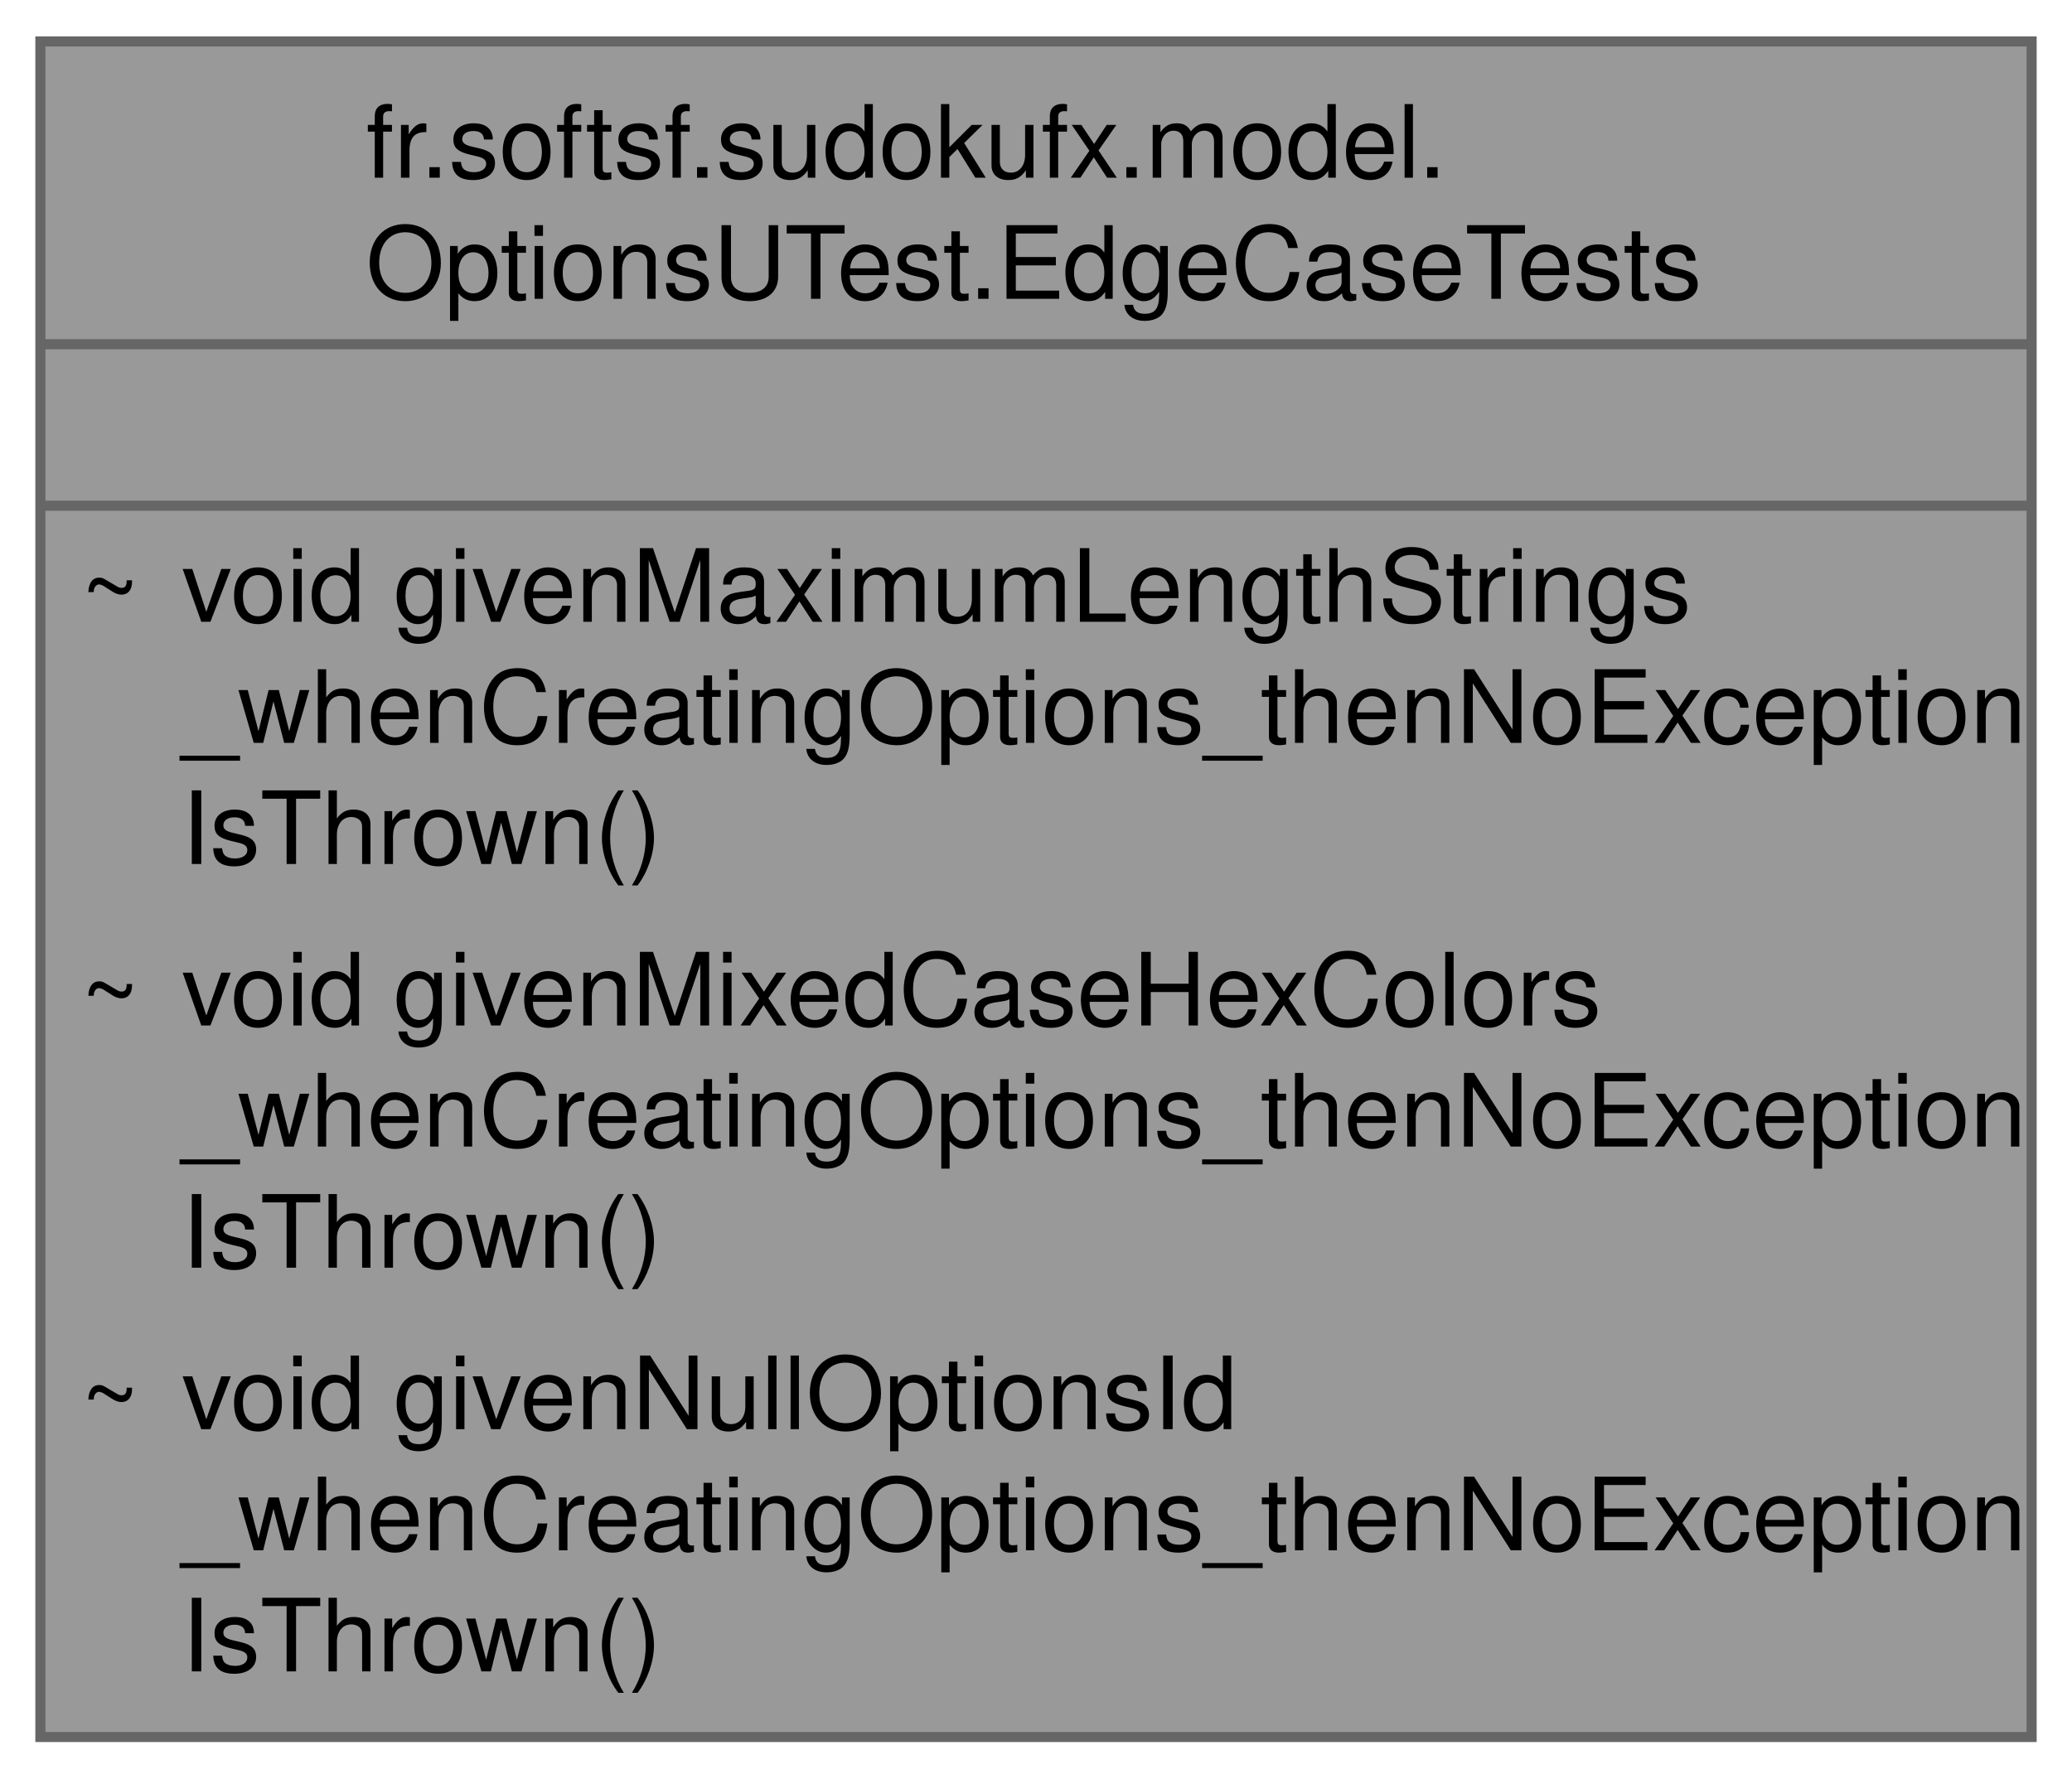
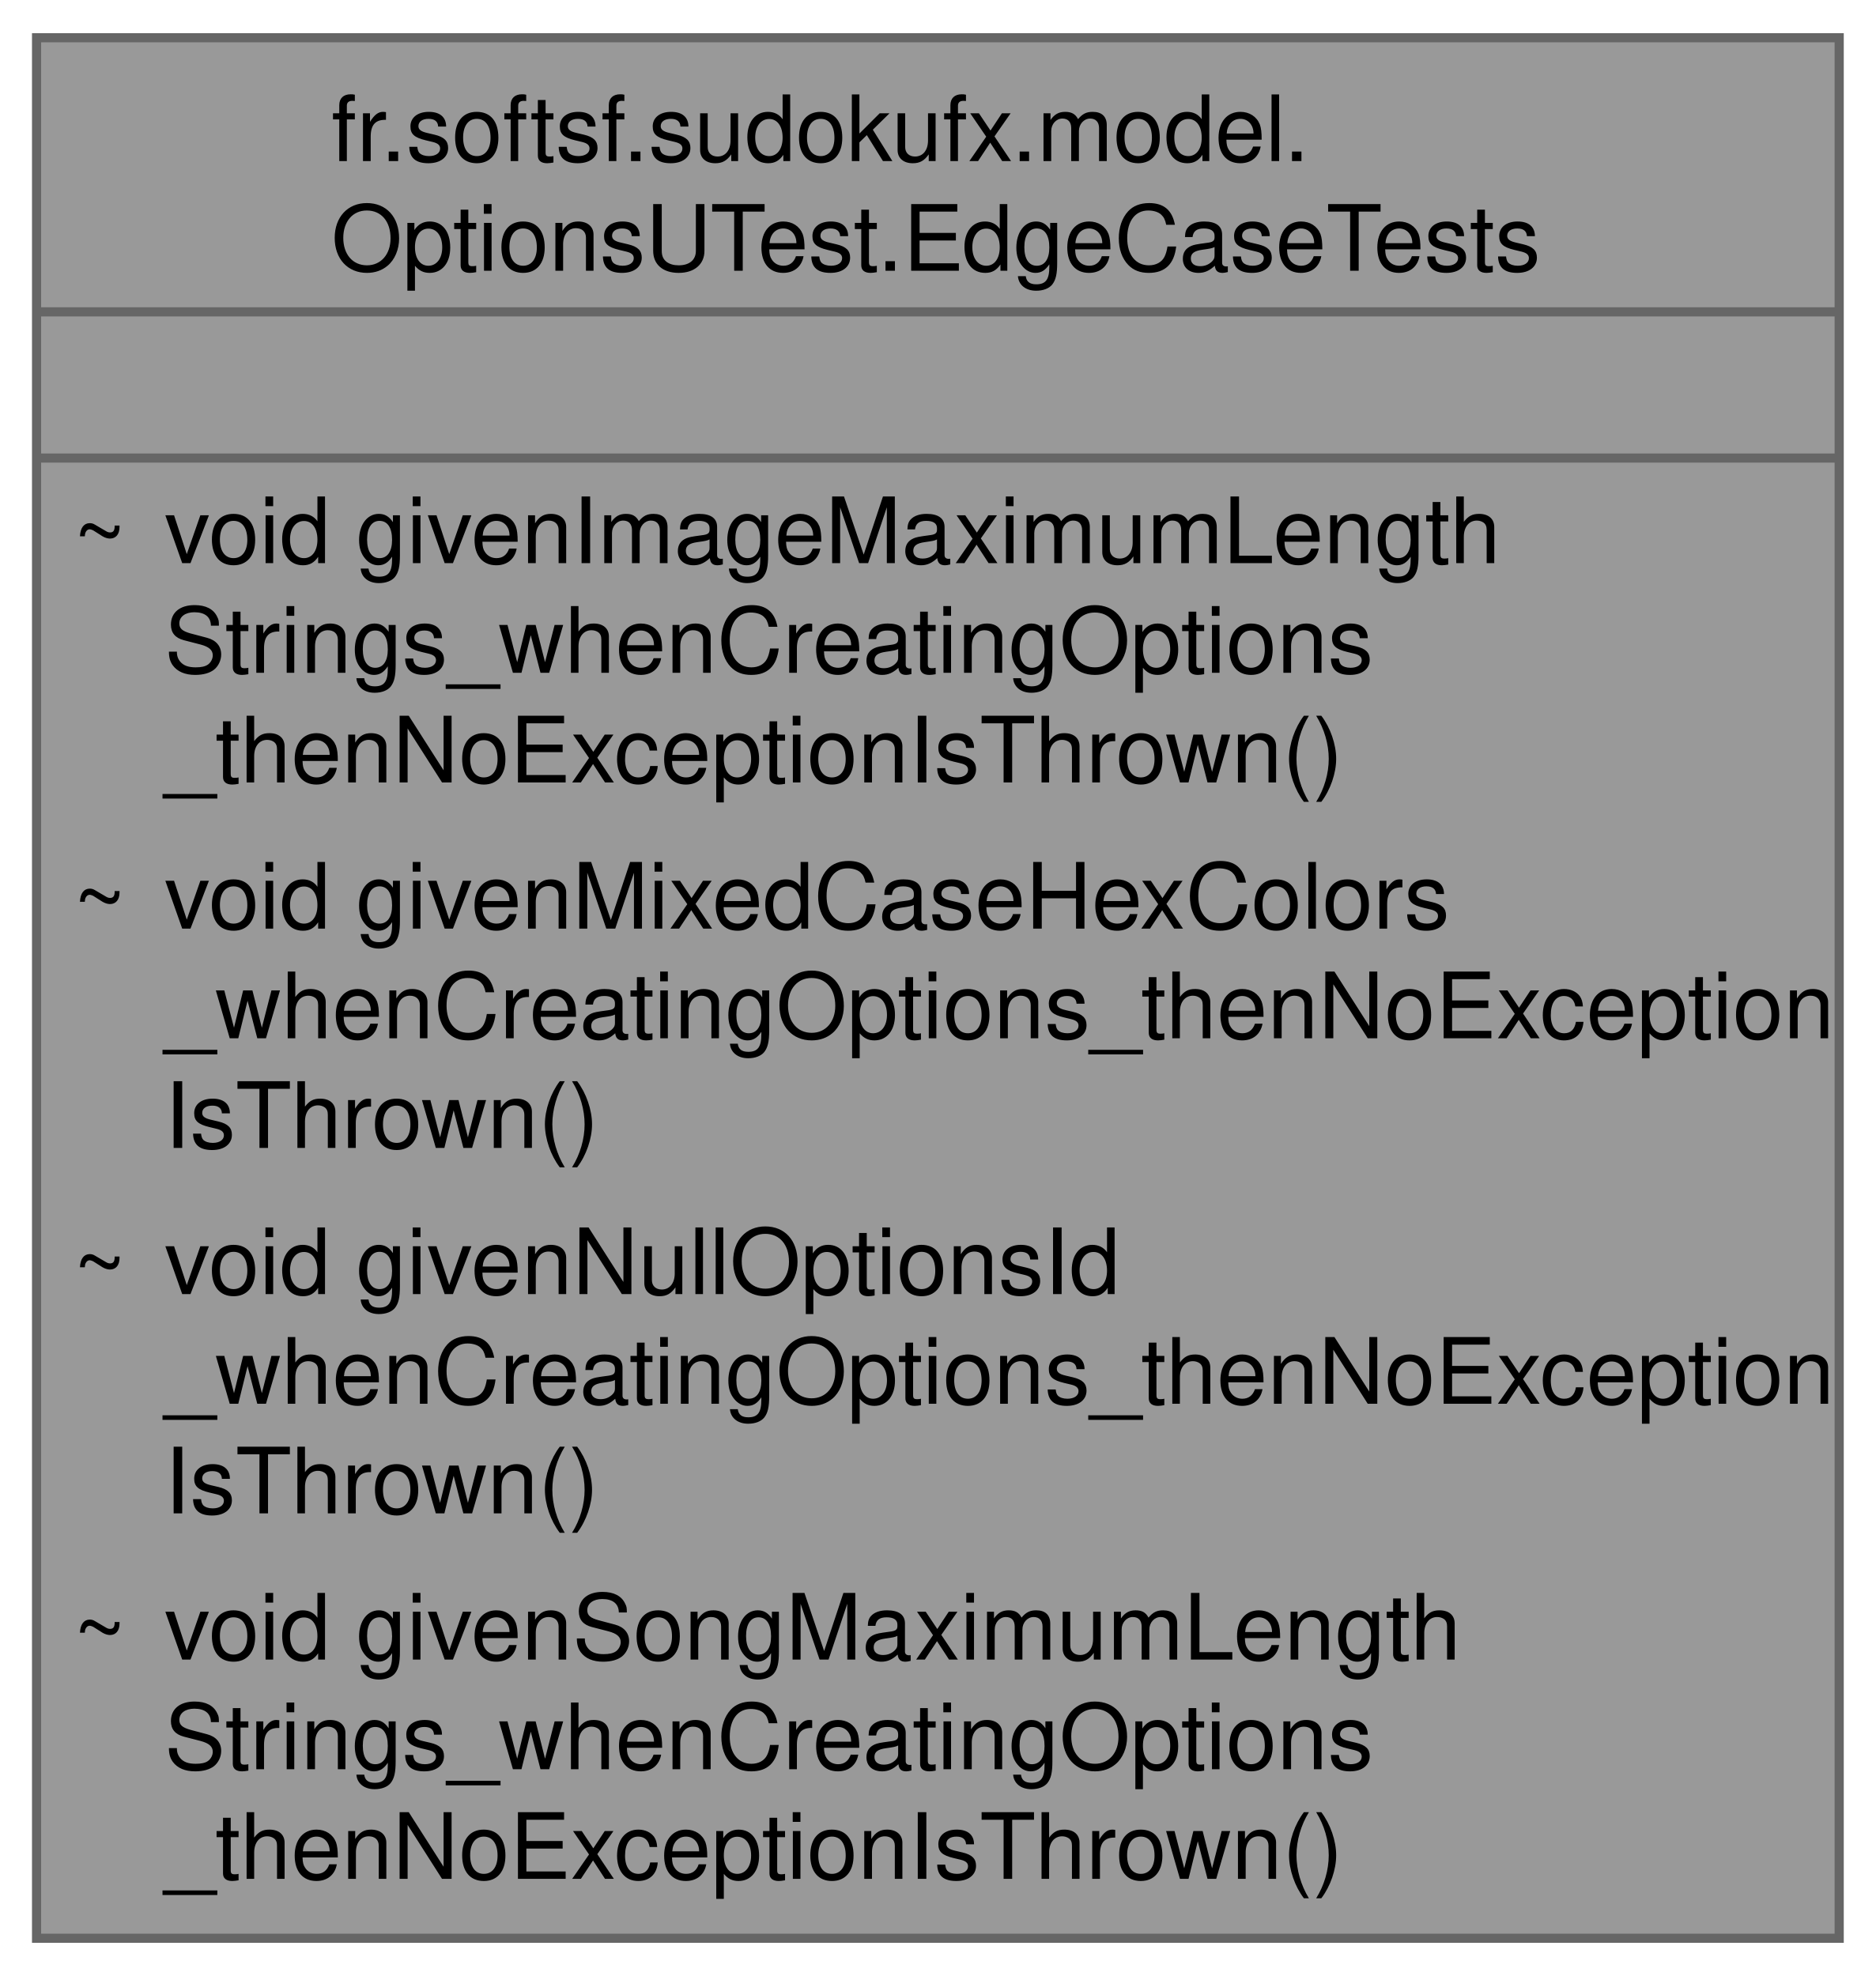
- <svg xmlns="http://www.w3.org/2000/svg" xmlns:xlink="http://www.w3.org/1999/xlink" width="205pt" height="176pt" viewBox="0.00 0.00 205.25 176.00">
-   <g id="graph0" class="graph" transform="scale(1 1) rotate(0) translate(4 172)">
+ <svg xmlns="http://www.w3.org/2000/svg" xmlns:xlink="http://www.w3.org/1999/xlink" width="205pt" height="216pt" viewBox="0.00 0.00 205.25 216.00">
+   <g id="graph0" class="graph" transform="scale(1 1) rotate(0) translate(4 212)">
    <g id="Node000001" class="node">
      <g id="a_Node000001">
        <a xlink:title=" ">
-           <polygon fill="#999999" stroke="none" points="197.25,-168 0,-168 0,0 197.25,0 197.25,-168" />
-           <text text-anchor="start" x="32.25" y="-154.5" font-family="Helvetica,sans-Serif" font-size="10.00">fr.softsf.sudokufx.model.</text>
-           <text text-anchor="start" x="32.25" y="-142.5" font-family="Helvetica,sans-Serif" font-size="10.00">OptionsUTest.EdgeCaseTests</text>
-           <text text-anchor="start" x="97.12" y="-126.5" font-family="Helvetica,sans-Serif" font-size="10.00"> </text>
+           <polygon fill="#999999" stroke="none" points="197.25,-208 0,-208 0,0 197.25,0 197.25,-208" />
+           <text text-anchor="start" x="32.25" y="-194.5" font-family="Helvetica,sans-Serif" font-size="10.00">fr.softsf.sudokufx.model.</text>
+           <text text-anchor="start" x="32.25" y="-182.5" font-family="Helvetica,sans-Serif" font-size="10.00">OptionsUTest.EdgeCaseTests</text>
+           <text text-anchor="start" x="97.12" y="-166.5" font-family="Helvetica,sans-Serif" font-size="10.00"> </text>
+           <text text-anchor="start" x="4" y="-150.5" font-family="Helvetica,sans-Serif" font-size="10.00">~</text>
+           <text text-anchor="start" x="14" y="-150.5" font-family="Helvetica,sans-Serif" font-size="10.00">void givenImageMaximumLength</text>
+           <text text-anchor="start" x="14" y="-138.5" font-family="Helvetica,sans-Serif" font-size="10.00">Strings_whenCreatingOptions</text>
+           <text text-anchor="start" x="14" y="-126.5" font-family="Helvetica,sans-Serif" font-size="10.00">_thenNoExceptionIsThrown()</text>
          <text text-anchor="start" x="4" y="-110.5" font-family="Helvetica,sans-Serif" font-size="10.00">~</text>
-           <text text-anchor="start" x="14" y="-110.5" font-family="Helvetica,sans-Serif" font-size="10.00">void givenMaximumLengthStrings</text>
+           <text text-anchor="start" x="14" y="-110.5" font-family="Helvetica,sans-Serif" font-size="10.00">void givenMixedCaseHexColors</text>
          <text text-anchor="start" x="14" y="-98.5" font-family="Helvetica,sans-Serif" font-size="10.00">_whenCreatingOptions_thenNoException</text>
          <text text-anchor="start" x="14" y="-86.5" font-family="Helvetica,sans-Serif" font-size="10.00">IsThrown()</text>
          <text text-anchor="start" x="4" y="-70.5" font-family="Helvetica,sans-Serif" font-size="10.00">~</text>
-           <text text-anchor="start" x="14" y="-70.5" font-family="Helvetica,sans-Serif" font-size="10.00">void givenMixedCaseHexColors</text>
+           <text text-anchor="start" x="14" y="-70.5" font-family="Helvetica,sans-Serif" font-size="10.00">void givenNullOptionsId</text>
          <text text-anchor="start" x="14" y="-58.5" font-family="Helvetica,sans-Serif" font-size="10.00">_whenCreatingOptions_thenNoException</text>
          <text text-anchor="start" x="14" y="-46.5" font-family="Helvetica,sans-Serif" font-size="10.00">IsThrown()</text>
          <text text-anchor="start" x="4" y="-30.5" font-family="Helvetica,sans-Serif" font-size="10.00">~</text>
-           <text text-anchor="start" x="14" y="-30.5" font-family="Helvetica,sans-Serif" font-size="10.00">void givenNullOptionsId</text>
-           <text text-anchor="start" x="14" y="-18.5" font-family="Helvetica,sans-Serif" font-size="10.00">_whenCreatingOptions_thenNoException</text>
-           <text text-anchor="start" x="14" y="-6.5" font-family="Helvetica,sans-Serif" font-size="10.00">IsThrown()</text>
-           <polygon fill="#666666" stroke="#666666" points="0,-138 0,-138 197.25,-138 197.25,-138 0,-138" />
-           <polygon fill="#666666" stroke="#666666" points="0,-122 0,-122 197.25,-122 197.25,-122 0,-122" />
-           <polygon fill="none" stroke="#666666" points="0,0 0,-168 197.25,-168 197.25,0 0,0" />
+           <text text-anchor="start" x="14" y="-30.5" font-family="Helvetica,sans-Serif" font-size="10.00">void givenSongMaximumLength</text>
+           <text text-anchor="start" x="14" y="-18.5" font-family="Helvetica,sans-Serif" font-size="10.00">Strings_whenCreatingOptions</text>
+           <text text-anchor="start" x="14" y="-6.5" font-family="Helvetica,sans-Serif" font-size="10.00">_thenNoExceptionIsThrown()</text>
+           <polygon fill="#666666" stroke="#666666" points="0,-178 0,-178 197.25,-178 197.25,-178 0,-178" />
+           <polygon fill="#666666" stroke="#666666" points="0,-162 0,-162 197.25,-162 197.25,-162 0,-162" />
+           <polygon fill="none" stroke="#666666" points="0,0 0,-208 197.25,-208 197.25,0 0,0" />
        </a>
      </g>
    </g>
  </g>
</svg>
